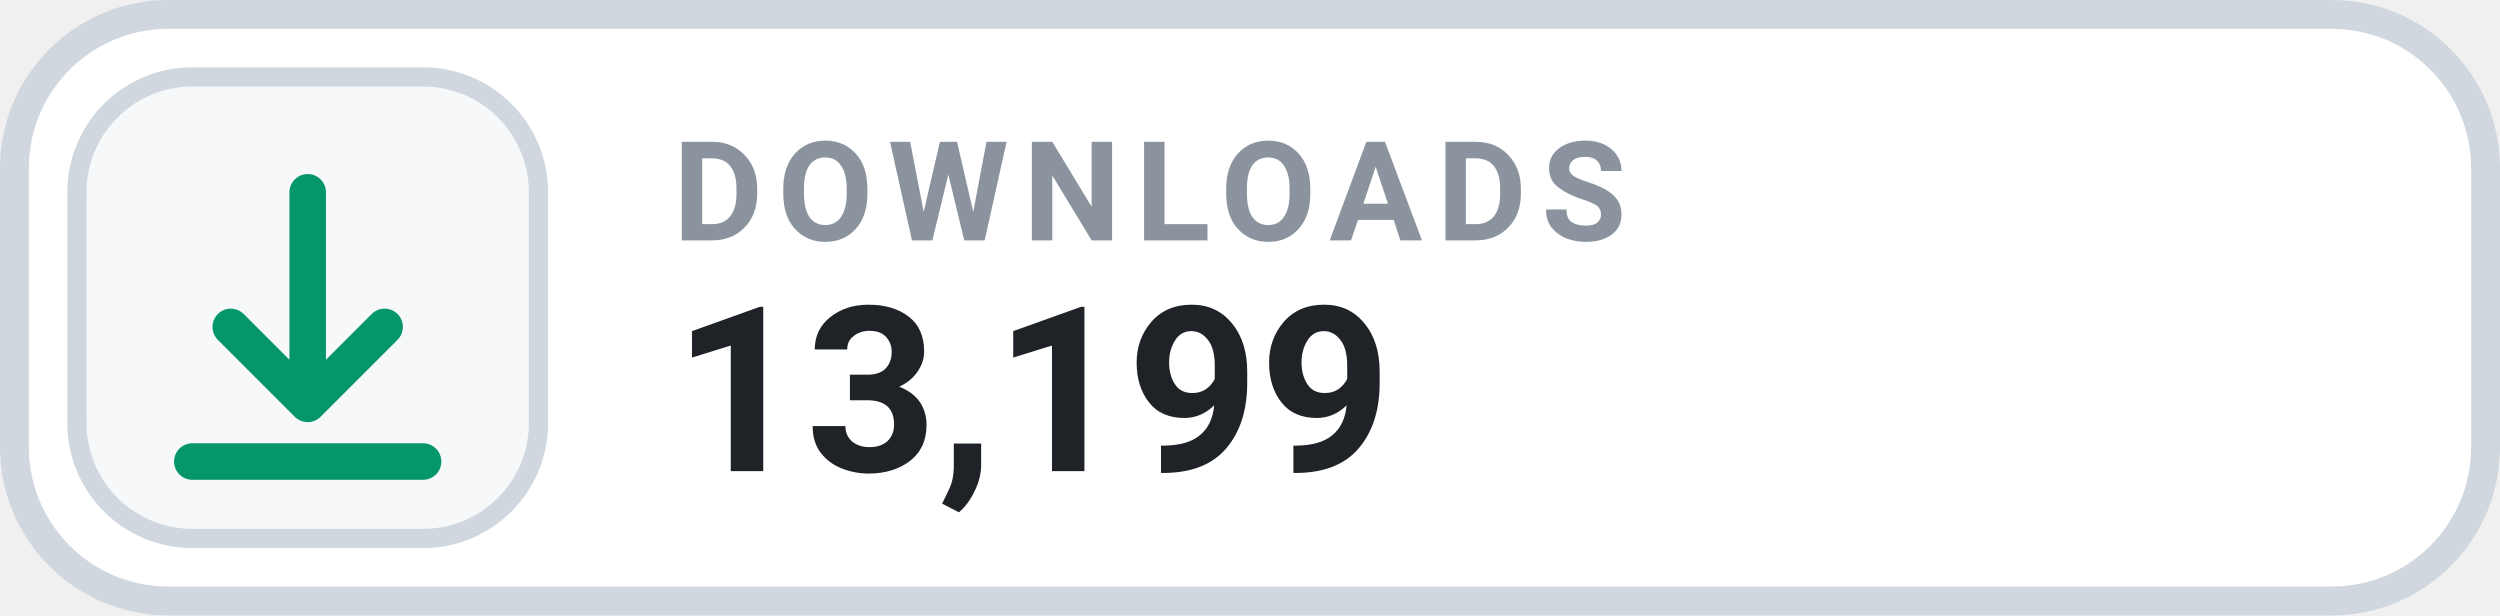
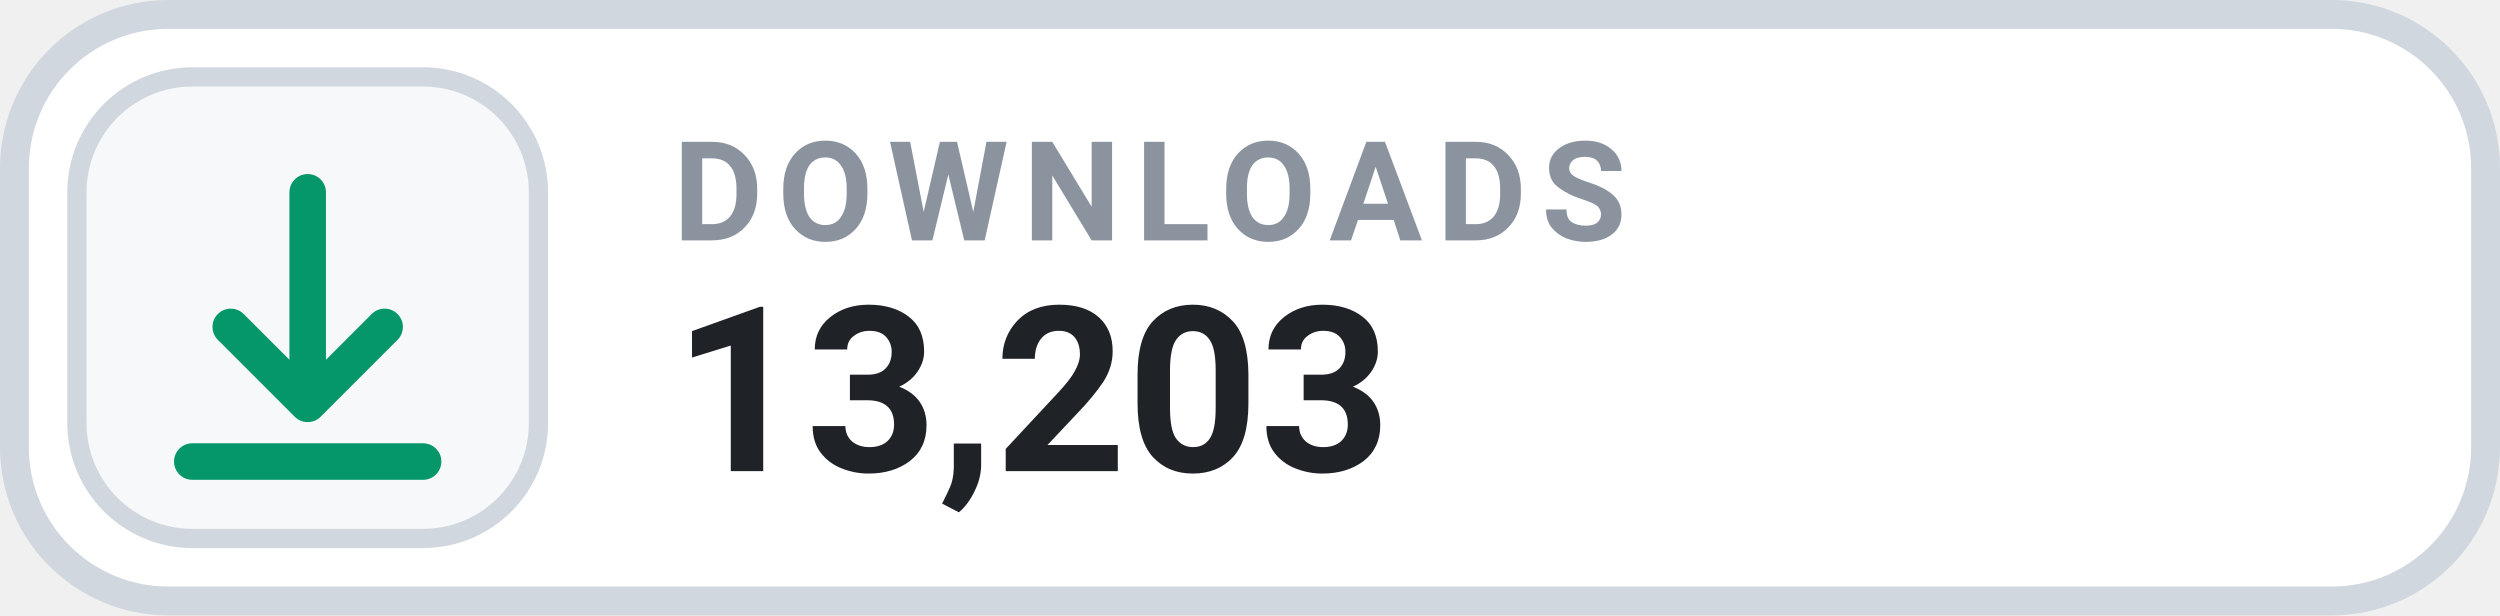
- <svg xmlns="http://www.w3.org/2000/svg" width="130" height="32" viewBox="0 0 130 32" role="img" aria-label="DOWNLOADS 13,199">
+ <svg xmlns="http://www.w3.org/2000/svg" width="130" height="32" viewBox="0 0 130 32" role="img" aria-label="DOWNLOADS 13,203">
  <rect x=".75" y=".75" width="128.5" height="30.5" rx="8" fill="#FFFFFF" stroke="#D0D7DE" stroke-width="1.5" />
  <rect x="4" y="4" width="24" height="24" rx="6" fill="#F6F8FA" stroke="#D0D7DE" stroke-width="1" />
  <g transform="translate(16 16)" style="color:#059669;">
    <path d="M0 -6 v11 m0 0 l4 -4 m-4 4 l-4 -4 M-6 8 h12" fill="none" stroke="currentColor" stroke-width="1.9" stroke-linecap="round" stroke-linejoin="round" />
  </g>
  <text x="35" y="12.5" fill="#8B949E" font-family="-apple-system,BlinkMacSystemFont,'Segoe UI',Roboto,Helvetica,Arial,sans-serif" font-size="7.2" font-weight="700" letter-spacing=".75">DOWNLOADS</text>
-   <text x="35" y="24.5" fill="#1F2328" font-family="-apple-system,BlinkMacSystemFont,'Segoe UI',Roboto,Helvetica,Arial,sans-serif" font-size="12" font-weight="700">13,199</text>
+   <text x="35" y="24.5" fill="#1F2328" font-family="-apple-system,BlinkMacSystemFont,'Segoe UI',Roboto,Helvetica,Arial,sans-serif" font-size="12" font-weight="700">13,203</text>
</svg>
